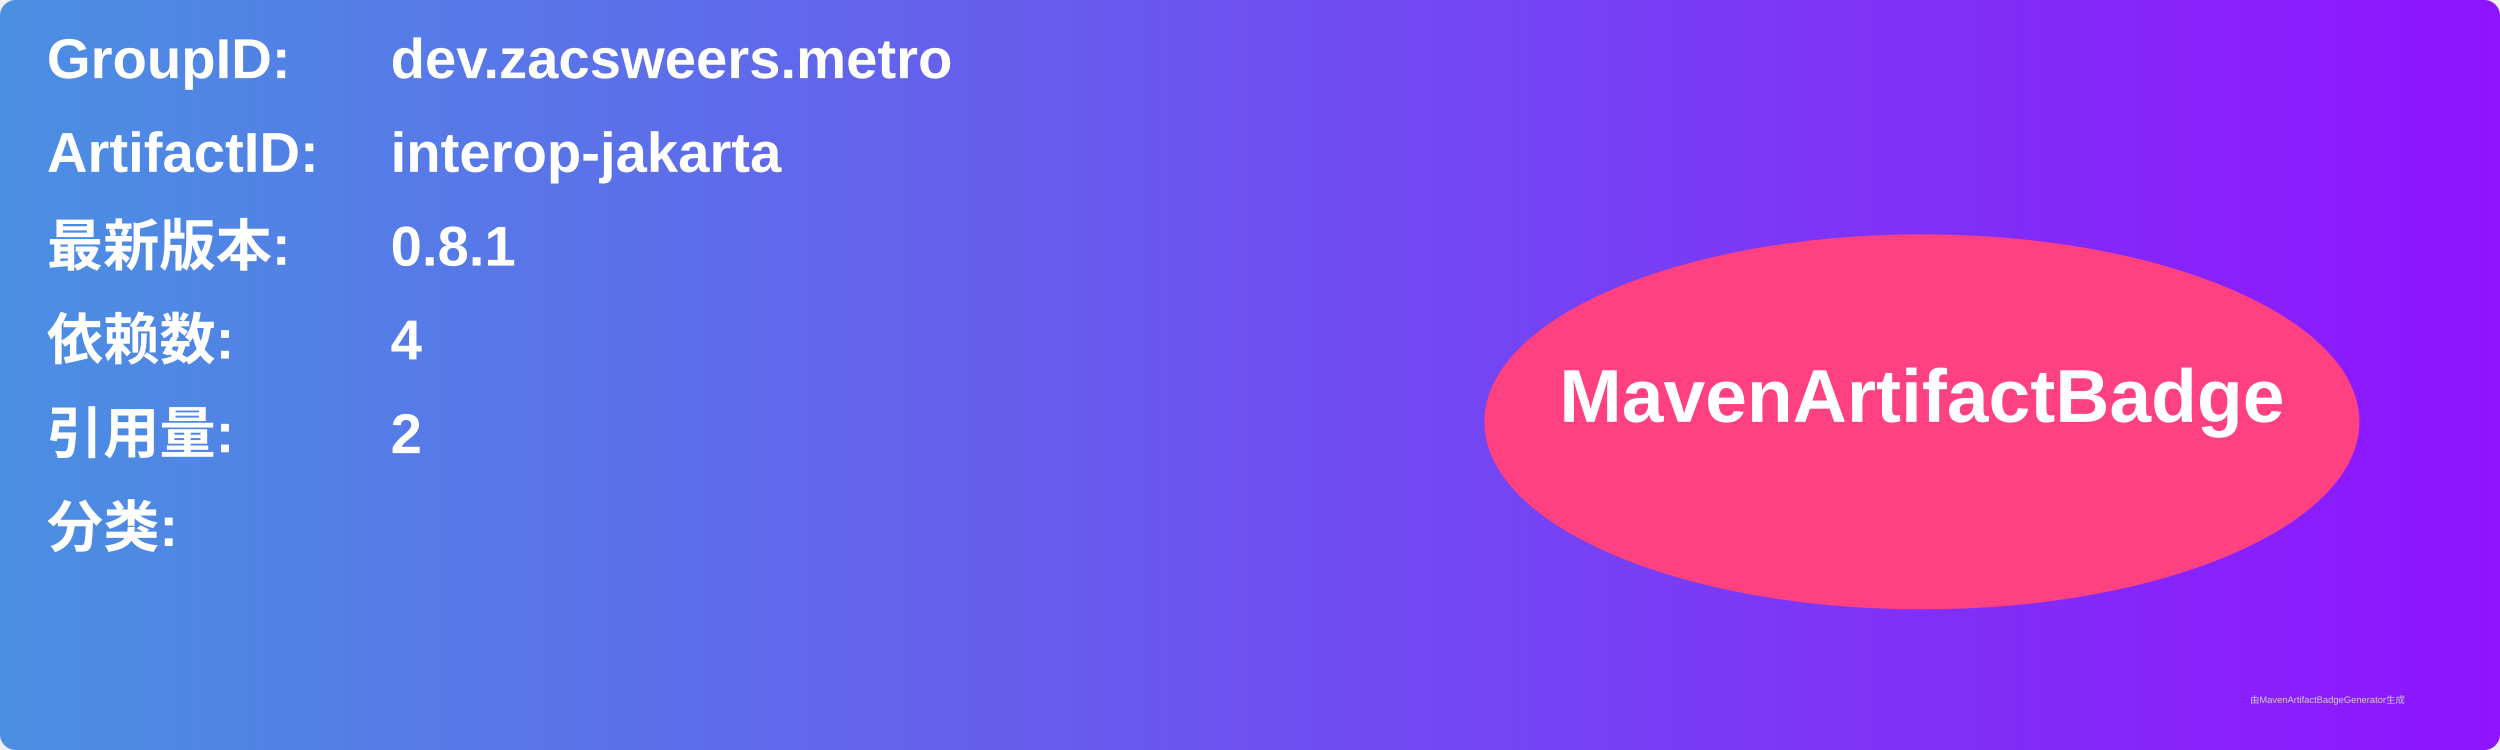
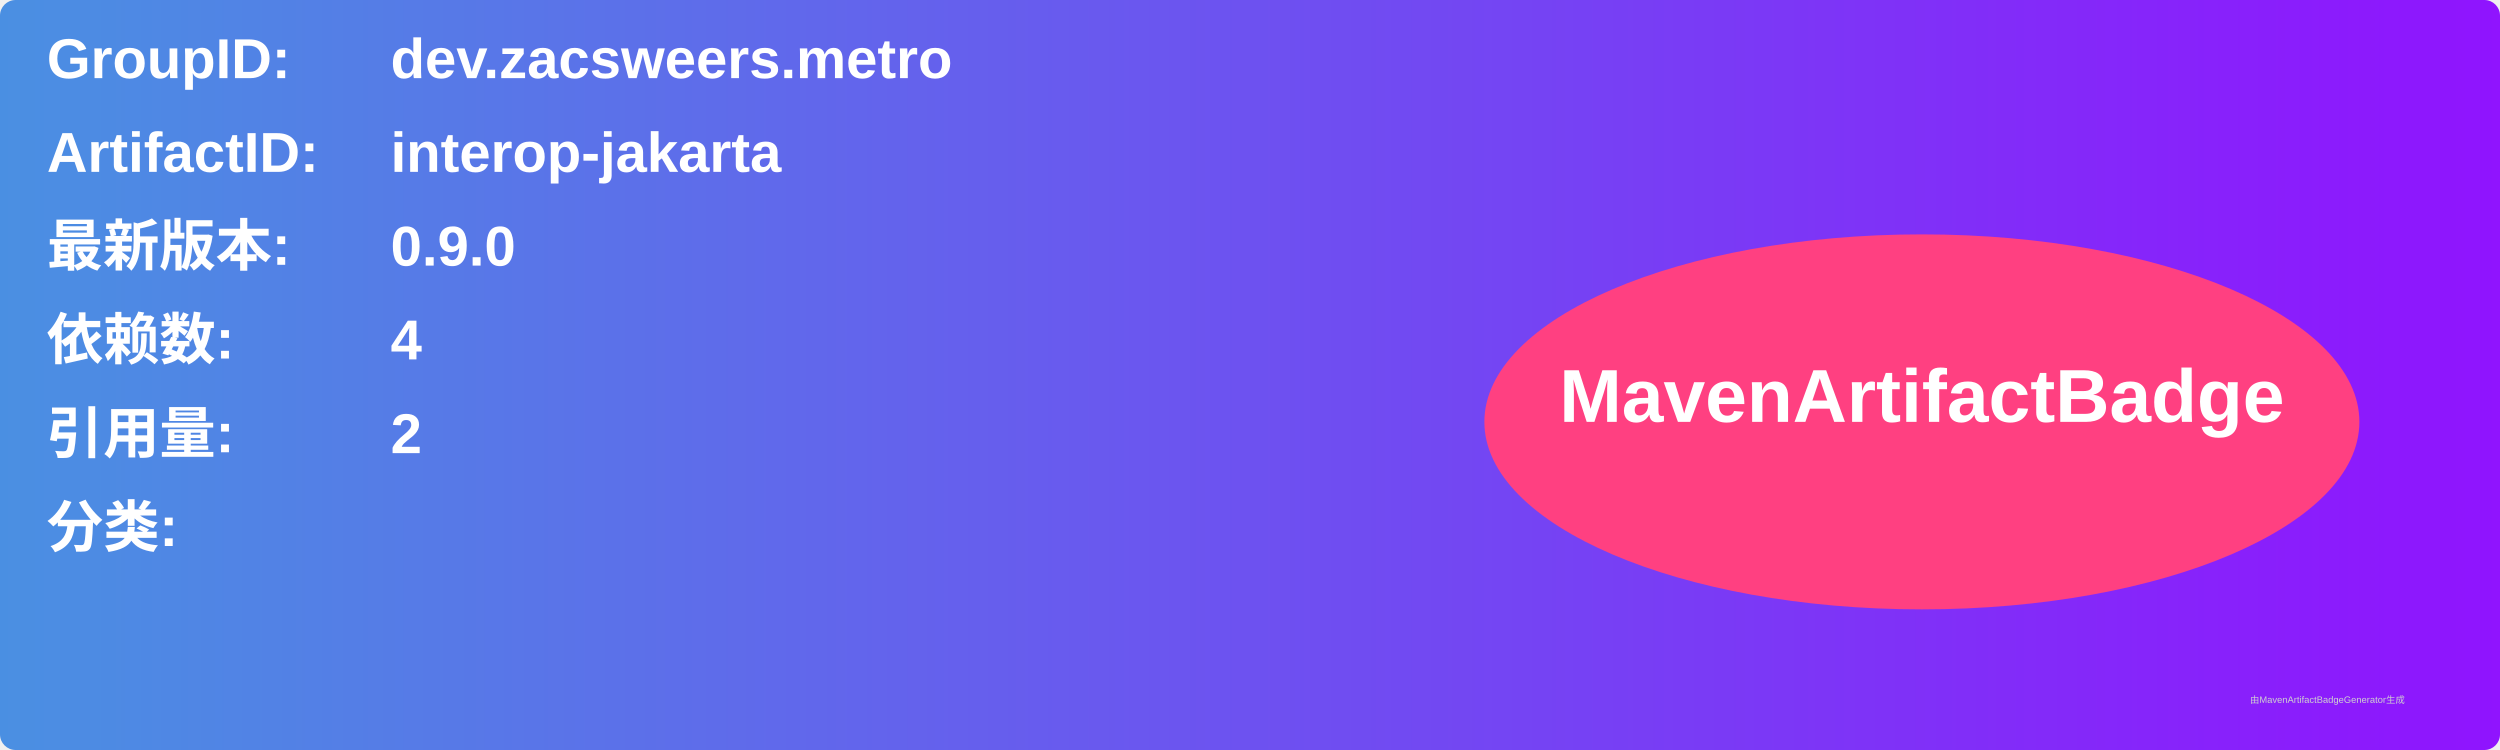
<svg xmlns="http://www.w3.org/2000/svg" width="800" height="240" viewBox="0 0 800 240">
  <linearGradient id="grad" x1="0%" y1="0%" x2="100%" y2="0%">
    <stop offset="0%" stop-color="#4a90e2" />
    <stop offset="100%" stop-color="#9013fe" />
  </linearGradient>
  <rect width="100%" height="100%" rx="5" ry="5" fill="url(#grad)" />
  <g transform="translate(15, 15)">
    <text x="0" y="10" font-family="Arial" font-size="18" fill="white" font-weight="bold" width="260">GroupID:</text>
    <text x="110" y="10" font-family="Arial" font-size="18" fill="white" font-weight="bold" width="460">dev.zacsweers.metro</text>
    <text x="0" y="40" font-family="Arial" font-size="18" fill="white" font-weight="bold" width="260">ArtifactID:</text>
    <text x="110" y="40" font-family="Arial" font-size="18" fill="white" font-weight="bold" width="460">interop-jakarta</text>
    <text x="0" y="70" font-family="Arial" font-size="18" fill="white" font-weight="bold">最新版本:</text>
    <text x="110" y="70" font-family="Arial" font-size="18" fill="white" font-weight="bold">
-       <tspan font-weight="bold">0.8.1</tspan>
+       <tspan font-weight="bold">0.9.0</tspan>
    </text>
    <text x="0" y="100" font-family="Arial" font-size="18" fill="white" font-weight="bold">依赖数: </text>
    <text x="110" y="100" font-family="Arial" font-size="18" fill="white">
      <tspan font-weight="bold">4</tspan>
    </text>
    <text x="0" y="130" font-family="Arial" font-size="18" fill="white" font-weight="bold">引用量: </text>
    <text x="110" y="130" font-family="Arial" font-size="18" fill="white">
      <tspan font-weight="bold">2</tspan>
    </text>
    <text x="0" y="160" font-family="Arial" font-size="18" fill="white" font-weight="bold">分类:</text>
    <text x="10" y="190" font-family="Arial" font-size="10" fill="white">
      <tspan font-weight="bold" />
    </text>
    <ellipse cx="600" cy="120" rx="140" ry="60" fill="#ff4081" />
    <text x="600" y="120" text-anchor="middle" font-family="Arial" font-size="24" fill="white" font-weight="bold">MavenArtifactBadge</text>
  </g>
  <text x="720" y="225" font-family="Arial" font-size="3" fill="#d0d0d0">由MavenArtifactBadgeGenerator生成</text>
</svg>
